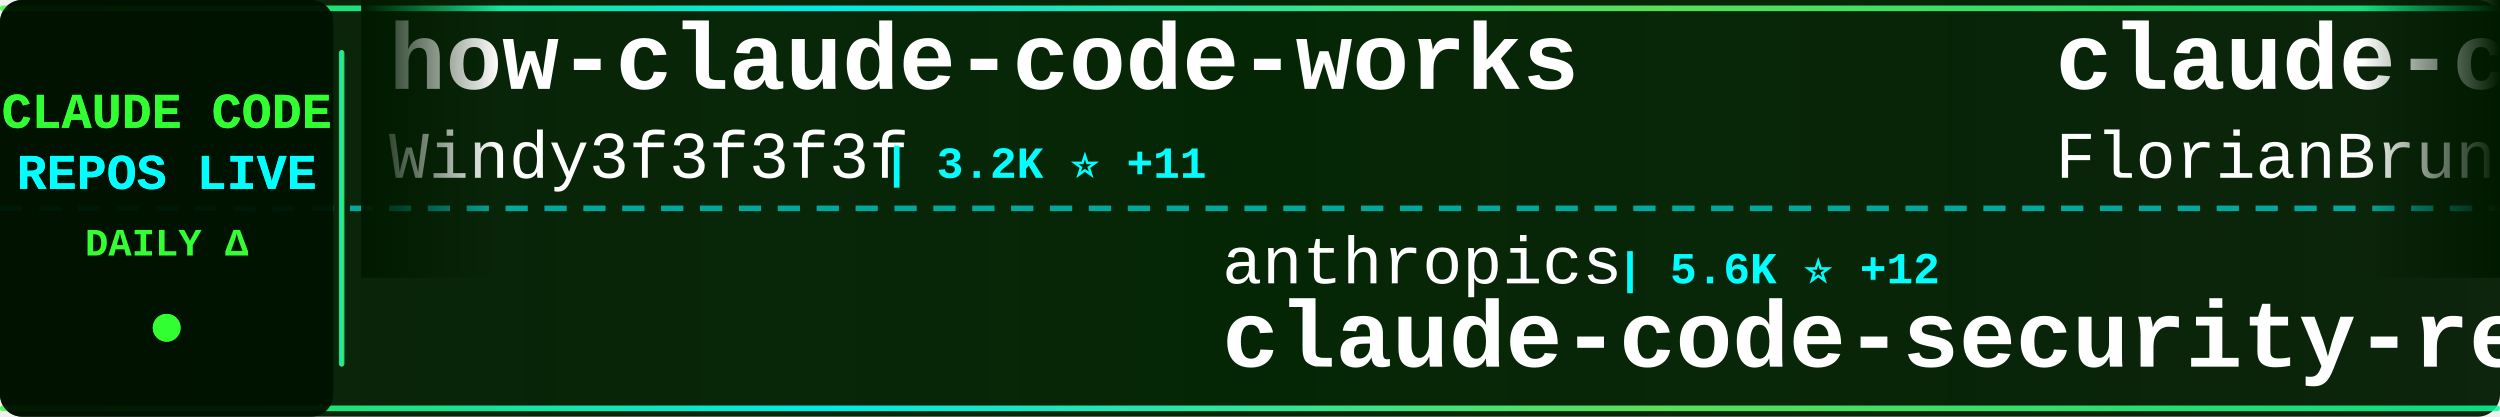
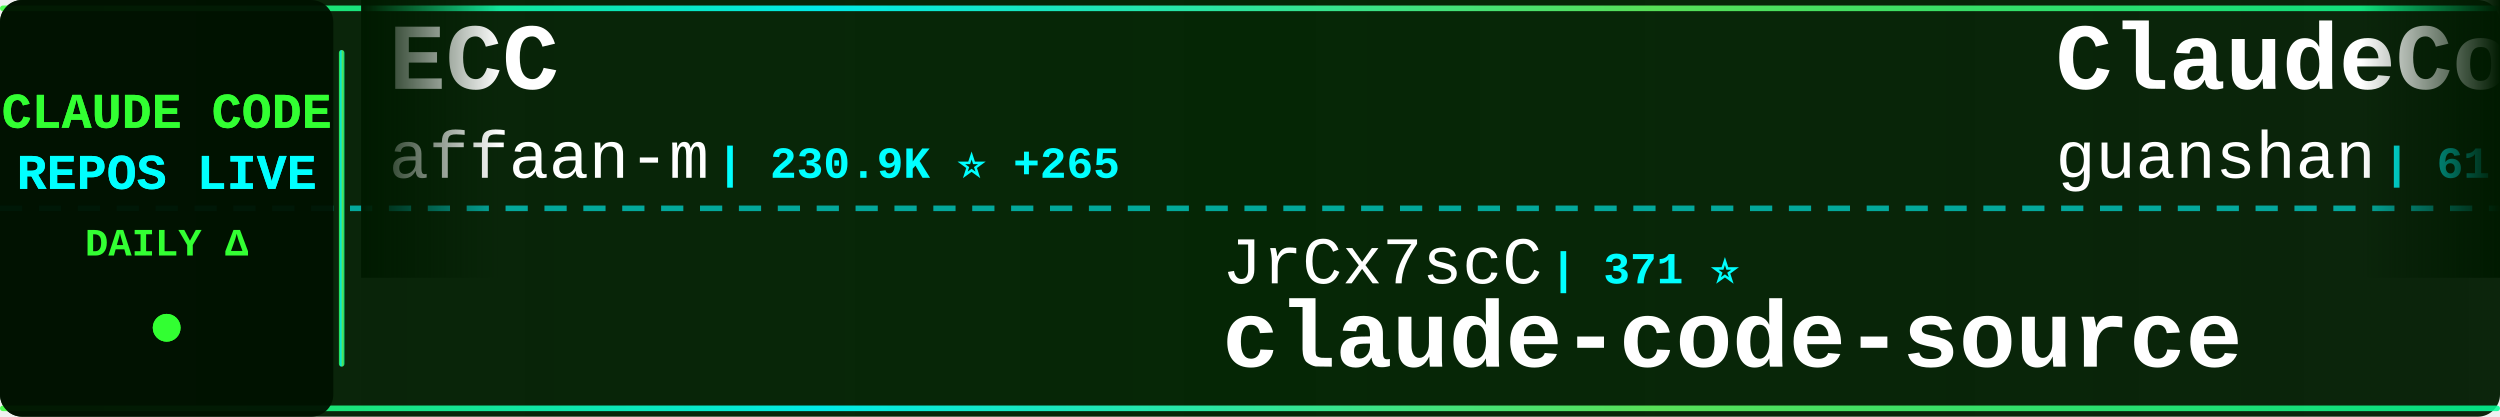
<svg xmlns="http://www.w3.org/2000/svg" width="900" height="150">
  <defs>
    <linearGradient id="tickerBg" x1="0%" y1="0%" x2="100%" y2="0%">
      <stop offset="0%" style="stop-color:#001a00;stop-opacity:0.95" />
      <stop offset="50%" style="stop-color:#002200;stop-opacity:0.98" />
      <stop offset="100%" style="stop-color:#001a00;stop-opacity:0.95" />
    </linearGradient>
    <linearGradient id="borderGrad" x1="0%" y1="0%" x2="100%" y2="0%">
      <stop offset="0%" style="stop-color:#33ff33;stop-opacity:0.85">
        <animate attributeName="stop-opacity" values="0.85;1;0.85" dur="2s" repeatCount="indefinite" />
      </stop>
      <stop offset="33%" style="stop-color:#00ffff;stop-opacity:0.9">
        <animate attributeName="stop-opacity" values="0.9;1;0.9" dur="2.2s" repeatCount="indefinite" />
      </stop>
      <stop offset="66%" style="stop-color:#66ff66;stop-opacity:0.85">
        <animate attributeName="stop-opacity" values="0.85;1;0.85" dur="1.8s" repeatCount="indefinite" />
      </stop>
      <stop offset="100%" style="stop-color:#00ff99;stop-opacity:0.85">
        <animate attributeName="stop-opacity" values="0.85;1;0.85" dur="2s" repeatCount="indefinite" />
      </stop>
    </linearGradient>
    <filter id="textGlow">
      <feGaussianBlur stdDeviation="0.1" result="coloredBlur" />
      <feMerge>
        <feMergeNode in="coloredBlur" />
        <feMergeNode in="SourceGraphic" />
      </feMerge>
    </filter>
    <filter id="metricGlow">
      <feGaussianBlur stdDeviation="0.2" result="coloredBlur" />
      <feMerge>
        <feMergeNode in="coloredBlur" />
        <feMergeNode in="SourceGraphic" />
      </feMerge>
    </filter>
    <linearGradient id="leftFade" x1="0%" y1="0%" x2="100%" y2="0%">
      <stop offset="0%" style="stop-color:#001a00;stop-opacity:1" />
      <stop offset="100%" style="stop-color:#001a00;stop-opacity:0" />
    </linearGradient>
    <linearGradient id="rightFade" x1="0%" y1="0%" x2="100%" y2="0%">
      <stop offset="0%" style="stop-color:#001a00;stop-opacity:0" />
      <stop offset="100%" style="stop-color:#001a00;stop-opacity:1" />
    </linearGradient>
  </defs>
  <rect width="900" height="150" fill="url(#tickerBg)" rx="8" />
  <rect x="0" y="2" width="900" height="2" fill="url(#borderGrad)" rx="1" />
  <rect x="0" y="146" width="900" height="2" fill="url(#borderGrad)" rx="1" />
  <line x1="0" y1="75" x2="900" y2="75" stroke="#00ffff" stroke-width="2" stroke-dasharray="8 6" opacity="0.6" />
  <rect x="0" y="0" width="120" height="150" fill="#001100" opacity="0.95" rx="8" />
  <text x="60" y="46" font-family="'Courier New', monospace" font-size="18" font-weight="bold" fill="#33ff33" text-anchor="middle" filter="url(#textGlow)">
    CLAUDE CODE
  </text>
  <text x="60" y="68" font-family="'Courier New', monospace" font-size="18" font-weight="bold" fill="#00ffff" text-anchor="middle" filter="url(#textGlow)">
    REPOS LIVE
  </text>
  <text x="60" y="92" font-family="'Courier New', monospace" font-size="14" font-weight="bold" fill="#33ff33" text-anchor="middle">
    DAILY Δ
  </text>
  <circle cx="60" cy="118" r="5" fill="#33ff33" filter="url(#metricGlow)">
    <animate attributeName="r" values="4;6;4" dur="1.5s" repeatCount="indefinite" />
    <animate attributeName="opacity" values="0.6;1;0.6" dur="1.5s" repeatCount="indefinite" />
  </circle>
  <rect x="122" y="18" width="2" height="114" fill="url(#borderGrad)" rx="1" />
  <clipPath id="tickerClip">
    <rect x="130" y="0" width="770" height="150" />
  </clipPath>
  <g clip-path="url(#tickerClip)">
    <g id="tickerItems">
      <animateTransform attributeName="transform" attributeType="XML" type="translate" from="0 0" to="-3000 0" dur="54s" repeatCount="indefinite" />
      <g transform="translate(0, 0)">
-         <text x="140" y="32" font-family="'Courier New', monospace" font-size="34" font-weight="bold" fill="#ffffff">how-claude-code-works</text>
-         <text x="140" y="64" font-family="'Courier New', monospace" font-size="24" font-weight="normal" fill="#ffffff" opacity="1.0">Windy3f3f3f3f</text>
-         <text x="318" y="64" font-family="'Courier New', monospace" font-size="16" font-weight="bold" fill="#00ffff"> | 3.2K ⭐ +11</text>
+         <text x="140" y="32" font-family="'Courier New', monospace" font-size="34" font-weight="bold" fill="#ffffff">ECC</text>
+         <text x="140" y="64" font-family="'Courier New', monospace" font-size="24" font-weight="normal" fill="#ffffff" opacity="1.0">affaan-m</text>
+         <text x="258" y="64" font-family="'Courier New', monospace" font-size="16" font-weight="bold" fill="#00ffff"> | 230.9K ⭐ +265</text>
      </g>
      <g transform="translate(300, 0)">
-         <text x="140" y="102" font-family="'Courier New', monospace" font-size="24" font-weight="normal" fill="#ffffff" opacity="1.0">anthropics</text>
-         <text x="282" y="102" font-family="'Courier New', monospace" font-size="16" font-weight="bold" fill="#00ffff"> | 5.6K ⭐ +12</text>
-         <text x="140" y="132" font-family="'Courier New', monospace" font-size="34" font-weight="bold" fill="#ffffff">claude-code-security-rev...</text>
+         <text x="140" y="102" font-family="'Courier New', monospace" font-size="24" font-weight="normal" fill="#ffffff" opacity="1.0">JrCx7scC</text>
+         <text x="258" y="102" font-family="'Courier New', monospace" font-size="16" font-weight="bold" fill="#00ffff"> | 371 ⭐</text>
+         <text x="140" y="132" font-family="'Courier New', monospace" font-size="34" font-weight="bold" fill="#ffffff">claude-code-source</text>
      </g>
      <g transform="translate(600, 0)">
-         <text x="140" y="32" font-family="'Courier New', monospace" font-size="34" font-weight="bold" fill="#ffffff">claude-code-ultimate-gui...</text>
-         <text x="140" y="64" font-family="'Courier New', monospace" font-size="24" font-weight="normal" fill="#ffffff" opacity="1.0">FlorianBruniaux</text>
-         <text x="342" y="64" font-family="'Courier New', monospace" font-size="16" font-weight="bold" fill="#00ffff"> | 5.5K ⭐ +7</text>
+         <text x="140" y="32" font-family="'Courier New', monospace" font-size="34" font-weight="bold" fill="#ffffff">ClaudeCode</text>
+         <text x="140" y="64" font-family="'Courier New', monospace" font-size="24" font-weight="normal" fill="#ffffff" opacity="1.0">guanshan</text>
+         <text x="258" y="64" font-family="'Courier New', monospace" font-size="16" font-weight="bold" fill="#00ffff"> | 61 ⭐</text>
      </g>
      <g transform="translate(900, 0)">
-         <text x="140" y="102" font-family="'Courier New', monospace" font-size="24" font-weight="normal" fill="#ffffff" opacity="1.0">frankbria</text>
-         <text x="270" y="102" font-family="'Courier New', monospace" font-size="16" font-weight="bold" fill="#00ffff"> | 9.5K ⭐</text>
-         <text x="140" y="132" font-family="'Courier New', monospace" font-size="34" font-weight="bold" fill="#ffffff">ralph-claude-code</text>
+         <text x="140" y="102" font-family="'Courier New', monospace" font-size="24" font-weight="normal" fill="#ffffff" opacity="1.0">isboyjc</text>
+         <text x="246" y="102" font-family="'Courier New', monospace" font-size="16" font-weight="bold" fill="#00ffff"> | 162 ⭐</text>
+         <text x="140" y="132" font-family="'Courier New', monospace" font-size="34" font-weight="bold" fill="#ffffff">claude-code</text>
      </g>
      <g transform="translate(1200, 0)">
-         <text x="140" y="32" font-family="'Courier New', monospace" font-size="34" font-weight="bold" fill="#ffffff">collection-claude-code-s...</text>
-         <text x="140" y="64" font-family="'Courier New', monospace" font-size="24" font-weight="normal" fill="#ffffff" opacity="1.0">chauncygu</text>
-         <text x="270" y="64" font-family="'Courier New', monospace" font-size="16" font-weight="bold" fill="#00ffff"> | 2.8K ⭐ +1</text>
+         <text x="140" y="32" font-family="'Courier New', monospace" font-size="34" font-weight="bold" fill="#ffffff">claude-code-workflows</text>
+         <text x="140" y="64" font-family="'Courier New', monospace" font-size="24" font-weight="normal" fill="#ffffff" opacity="1.0">OneRedOak</text>
+         <text x="270" y="64" font-family="'Courier New', monospace" font-size="16" font-weight="bold" fill="#00ffff"> | 3.9K ⭐ +1</text>
      </g>
      <g transform="translate(1500, 0)">
-         <text x="140" y="102" font-family="'Courier New', monospace" font-size="24" font-weight="normal" fill="#ffffff" opacity="1.0">xorespesp</text>
-         <text x="270" y="102" font-family="'Courier New', monospace" font-size="16" font-weight="bold" fill="#00ffff"> | 230 ⭐</text>
+         <text x="140" y="102" font-family="'Courier New', monospace" font-size="24" font-weight="normal" fill="#ffffff" opacity="1.0">lowcortisolprogrammer</text>
+         <text x="414" y="102" font-family="'Courier New', monospace" font-size="16" font-weight="bold" fill="#00ffff"> | 171 ⭐</text>
        <text x="140" y="132" font-family="'Courier New', monospace" font-size="34" font-weight="bold" fill="#ffffff">claude-code</text>
      </g>
      <g transform="translate(1800, 0)">
-         <text x="140" y="32" font-family="'Courier New', monospace" font-size="34" font-weight="bold" fill="#ffffff">claude-code</text>
-         <text x="140" y="64" font-family="'Courier New', monospace" font-size="24" font-weight="normal" fill="#ffffff" opacity="1.0">RishabhK103</text>
-         <text x="294" y="64" font-family="'Courier New', monospace" font-size="16" font-weight="bold" fill="#00ffff"> | 102 ⭐</text>
+         <text x="140" y="32" font-family="'Courier New', monospace" font-size="34" font-weight="bold" fill="#ffffff">Dive-into-Claude-Code</text>
+         <text x="140" y="64" font-family="'Courier New', monospace" font-size="24" font-weight="normal" fill="#ffffff" opacity="1.0">VILA-Lab</text>
+         <text x="258" y="64" font-family="'Courier New', monospace" font-size="16" font-weight="bold" fill="#00ffff"> | 1.9K ⭐ +9</text>
      </g>
      <g transform="translate(2100, 0)">
-         <text x="140" y="102" font-family="'Courier New', monospace" font-size="24" font-weight="normal" fill="#ffffff" opacity="1.0">Cranot</text>
-         <text x="234" y="102" font-family="'Courier New', monospace" font-size="16" font-weight="bold" fill="#00ffff"> | 2.8K ⭐ +2</text>
-         <text x="140" y="132" font-family="'Courier New', monospace" font-size="34" font-weight="bold" fill="#ffffff">claude-code-guide</text>
+         <text x="140" y="102" font-family="'Courier New', monospace" font-size="24" font-weight="normal" fill="#ffffff" opacity="1.0">Piebald-AI</text>
+         <text x="282" y="102" font-family="'Courier New', monospace" font-size="16" font-weight="bold" fill="#00ffff"> | 11.9K ⭐ +20</text>
+         <text x="140" y="132" font-family="'Courier New', monospace" font-size="34" font-weight="bold" fill="#ffffff">claude-code-system-promp...</text>
      </g>
      <g transform="translate(2400, 0)">
-         <text x="140" y="32" font-family="'Courier New', monospace" font-size="34" font-weight="bold" fill="#ffffff">ClaudeCodeAgents</text>
-         <text x="140" y="64" font-family="'Courier New', monospace" font-size="24" font-weight="normal" fill="#ffffff" opacity="1.0">darcyegb</text>
-         <text x="258" y="64" font-family="'Courier New', monospace" font-size="16" font-weight="bold" fill="#00ffff"> | 748 ⭐</text>
+         <text x="140" y="32" font-family="'Courier New', monospace" font-size="34" font-weight="bold" fill="#ffffff">claude-code</text>
+         <text x="140" y="64" font-family="'Courier New', monospace" font-size="24" font-weight="normal" fill="#ffffff" opacity="1.0">codeaashu</text>
+         <text x="270" y="64" font-family="'Courier New', monospace" font-size="16" font-weight="bold" fill="#00ffff"> | 3.1K ⭐ +3</text>
      </g>
      <g transform="translate(2700, 0)">
-         <text x="140" y="102" font-family="'Courier New', monospace" font-size="24" font-weight="normal" fill="#ffffff" opacity="1.0">disler</text>
-         <text x="234" y="102" font-family="'Courier New', monospace" font-size="16" font-weight="bold" fill="#00ffff"> | 1.5K ⭐ +2</text>
-         <text x="140" y="132" font-family="'Courier New', monospace" font-size="34" font-weight="bold" fill="#ffffff">pi-vs-claude-code</text>
+         <text x="140" y="102" font-family="'Courier New', monospace" font-size="24" font-weight="normal" fill="#ffffff" opacity="1.0">chauncygu</text>
+         <text x="270" y="102" font-family="'Courier New', monospace" font-size="16" font-weight="bold" fill="#00ffff"> | 2.8K ⭐ +1</text>
+         <text x="140" y="132" font-family="'Courier New', monospace" font-size="34" font-weight="bold" fill="#ffffff">collection-claude-code-s...</text>
      </g>
      <g transform="translate(3000, 0)">
-         <text x="140" y="32" font-family="'Courier New', monospace" font-size="34" font-weight="bold" fill="#ffffff">how-claude-code-works</text>
-         <text x="140" y="64" font-family="'Courier New', monospace" font-size="24" font-weight="normal" fill="#ffffff" opacity="1.0">Windy3f3f3f3f</text>
-         <text x="318" y="64" font-family="'Courier New', monospace" font-size="16" font-weight="bold" fill="#00ffff"> | 3.2K ⭐ +11</text>
+         <text x="140" y="32" font-family="'Courier New', monospace" font-size="34" font-weight="bold" fill="#ffffff">ECC</text>
+         <text x="140" y="64" font-family="'Courier New', monospace" font-size="24" font-weight="normal" fill="#ffffff" opacity="1.0">affaan-m</text>
+         <text x="258" y="64" font-family="'Courier New', monospace" font-size="16" font-weight="bold" fill="#00ffff"> | 230.9K ⭐ +265</text>
      </g>
      <g transform="translate(3300, 0)">
-         <text x="140" y="102" font-family="'Courier New', monospace" font-size="24" font-weight="normal" fill="#ffffff" opacity="1.0">anthropics</text>
-         <text x="282" y="102" font-family="'Courier New', monospace" font-size="16" font-weight="bold" fill="#00ffff"> | 5.6K ⭐ +12</text>
-         <text x="140" y="132" font-family="'Courier New', monospace" font-size="34" font-weight="bold" fill="#ffffff">claude-code-security-rev...</text>
+         <text x="140" y="102" font-family="'Courier New', monospace" font-size="24" font-weight="normal" fill="#ffffff" opacity="1.0">JrCx7scC</text>
+         <text x="258" y="102" font-family="'Courier New', monospace" font-size="16" font-weight="bold" fill="#00ffff"> | 371 ⭐</text>
+         <text x="140" y="132" font-family="'Courier New', monospace" font-size="34" font-weight="bold" fill="#ffffff">claude-code-source</text>
      </g>
      <g transform="translate(3600, 0)">
-         <text x="140" y="32" font-family="'Courier New', monospace" font-size="34" font-weight="bold" fill="#ffffff">claude-code-ultimate-gui...</text>
-         <text x="140" y="64" font-family="'Courier New', monospace" font-size="24" font-weight="normal" fill="#ffffff" opacity="1.0">FlorianBruniaux</text>
-         <text x="342" y="64" font-family="'Courier New', monospace" font-size="16" font-weight="bold" fill="#00ffff"> | 5.5K ⭐ +7</text>
+         <text x="140" y="32" font-family="'Courier New', monospace" font-size="34" font-weight="bold" fill="#ffffff">ClaudeCode</text>
+         <text x="140" y="64" font-family="'Courier New', monospace" font-size="24" font-weight="normal" fill="#ffffff" opacity="1.0">guanshan</text>
+         <text x="258" y="64" font-family="'Courier New', monospace" font-size="16" font-weight="bold" fill="#00ffff"> | 61 ⭐</text>
      </g>
      <g transform="translate(3900, 0)">
-         <text x="140" y="102" font-family="'Courier New', monospace" font-size="24" font-weight="normal" fill="#ffffff" opacity="1.0">frankbria</text>
-         <text x="270" y="102" font-family="'Courier New', monospace" font-size="16" font-weight="bold" fill="#00ffff"> | 9.5K ⭐</text>
-         <text x="140" y="132" font-family="'Courier New', monospace" font-size="34" font-weight="bold" fill="#ffffff">ralph-claude-code</text>
+         <text x="140" y="102" font-family="'Courier New', monospace" font-size="24" font-weight="normal" fill="#ffffff" opacity="1.0">isboyjc</text>
+         <text x="246" y="102" font-family="'Courier New', monospace" font-size="16" font-weight="bold" fill="#00ffff"> | 162 ⭐</text>
+         <text x="140" y="132" font-family="'Courier New', monospace" font-size="34" font-weight="bold" fill="#ffffff">claude-code</text>
      </g>
    </g>
  </g>
  <rect x="130" y="0" width="50" height="100" fill="url(#leftFade)" />
  <rect x="850" y="0" width="50" height="100" fill="url(#rightFade)" />
</svg>
